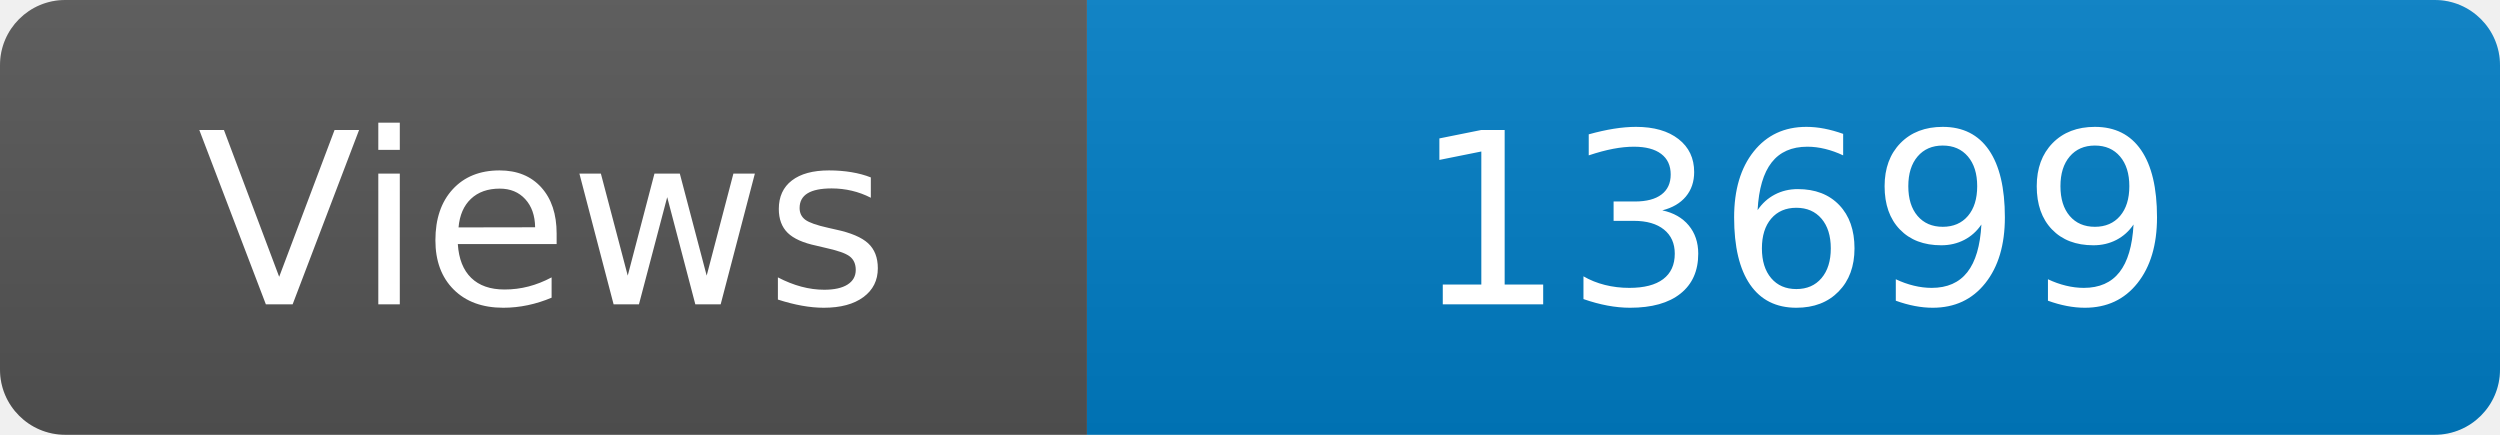
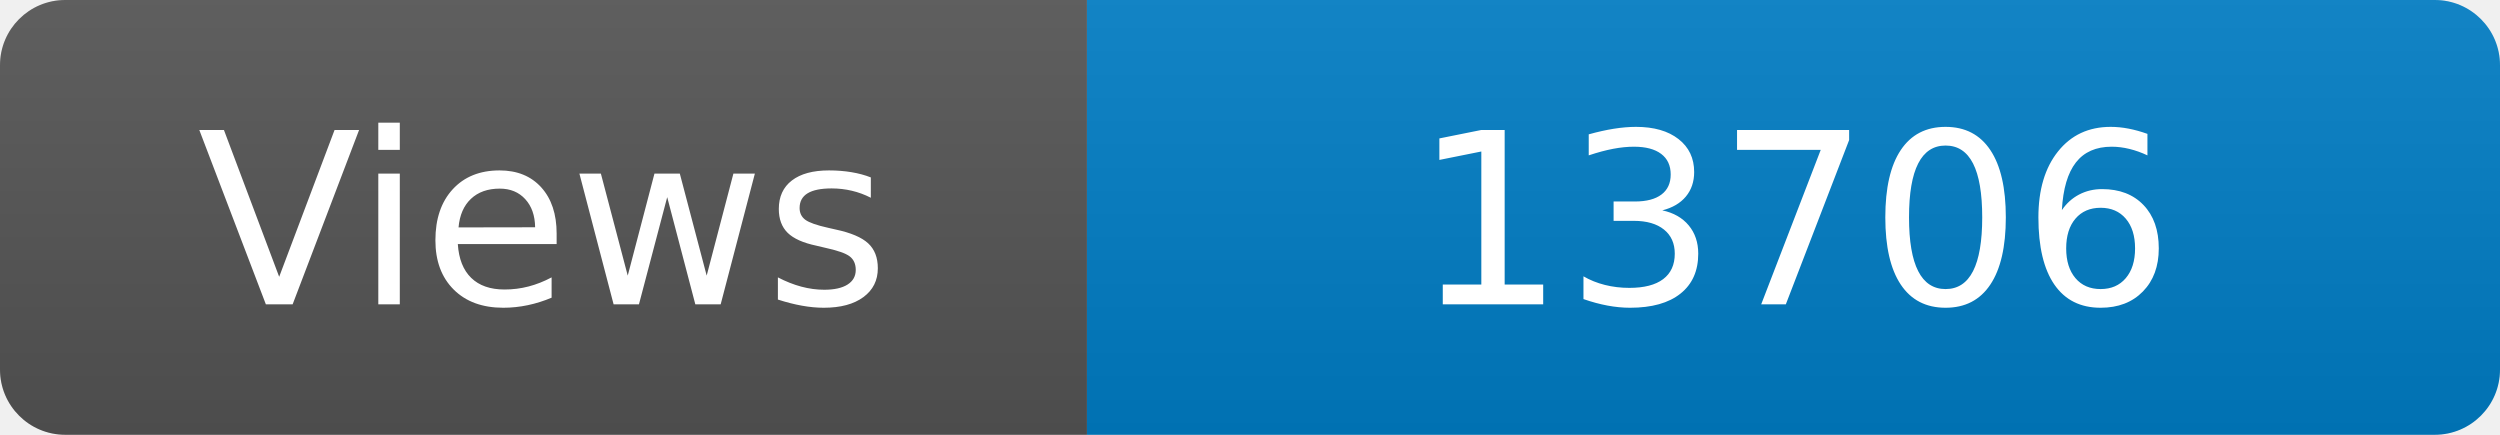
<svg xmlns="http://www.w3.org/2000/svg" width="115" height="20" role="img" aria-label="Maintained?: yes">
  <linearGradient id="s" x2="0" y2="100%">
    <stop offset="0" stop-color="#bbb" stop-opacity=".1" />
    <stop offset="1" stop-opacity=".1" />
  </linearGradient>
  <clipPath id="r">
    <rect width="115" height="20" rx="3" fill="#fff" />
  </clipPath>
  <g clip-path="url(#r)">
    <rect width="50" height="20" fill="#555" />
    <rect x="50" width="160" height="20" fill="#007ec6" />
    <rect width="115" height="20" fill="url(#s)" />
  </g>
  <g fill="#fff" text-anchor="middle" font-family="Verdana,Geneva,DejaVu Sans,sans-serif" font-size="110">
    <text x="250" y="140" transform="scale(.1)" fill="#fff">Views</text>
-     <text x="825" y="140" transform="scale(.1)" fill="#fff">13699</text>
+     <text x="825" y="140" transform="scale(.1)" fill="#fff">13706</text>
  </g>
</svg>
